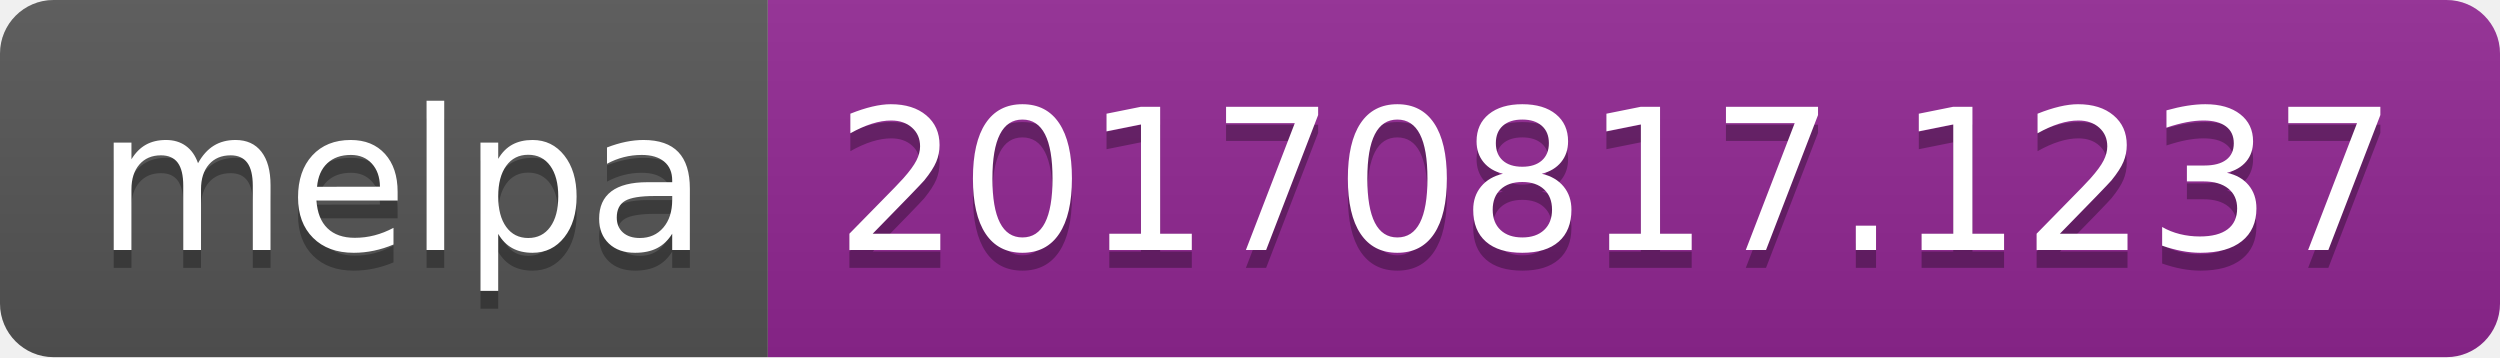
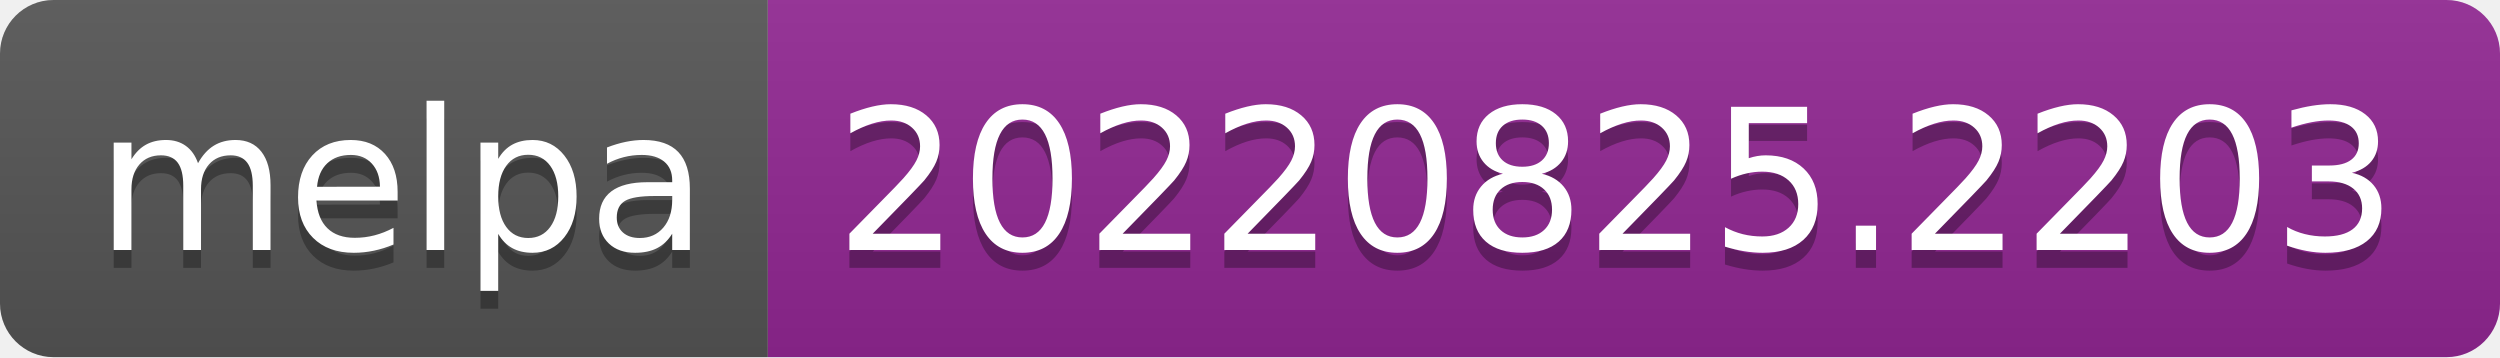
- <svg xmlns="http://www.w3.org/2000/svg" width="140" height="20" role="img" aria-label="melpa: 20170817.1237">
+ <svg xmlns="http://www.w3.org/2000/svg" width="140" height="20" role="img" aria-label="melpa: 20220825.2203">
  <linearGradient id="s" x2="0" y2="100%">
    <stop offset="0" stop-color="#bbb" stop-opacity=".1" />
    <stop offset="1" stop-opacity=".1" />
  </linearGradient>
  <clipPath id="r">
    <rect width="140" height="20" rx="3" fill="#fff" />
  </clipPath>
  <g clip-path="url(#r)">
    <rect width="43" height="20" fill="#555" />
    <rect x="43" width="97" height="20" fill="#922793" />
    <rect width="140" height="20" fill="url(#s)" />
  </g>
  <g fill="#fff" text-anchor="middle" font-family="Verdana,Geneva,DejaVu Sans,sans-serif" text-rendering="geometricPrecision" font-size="110">
    <text aria-hidden="true" x="225" y="150" fill="#010101" fill-opacity=".3" transform="scale(.1)" textLength="330">melpa</text>
    <text x="225" y="140" transform="scale(.1)" fill="#fff" textLength="330">melpa</text>
-     <text aria-hidden="true" x="905" y="150" fill="#010101" fill-opacity=".3" transform="scale(.1)" textLength="870">20170817.1237</text>
-     <text x="905" y="140" transform="scale(.1)" fill="#fff" textLength="870">20170817.1237</text>
+     <text aria-hidden="true" x="905" y="150" fill="#010101" fill-opacity=".3" transform="scale(.1)" textLength="870">20220825.2203</text>
+     <text x="905" y="140" transform="scale(.1)" fill="#fff" textLength="870">20220825.2203</text>
  </g>
</svg>
